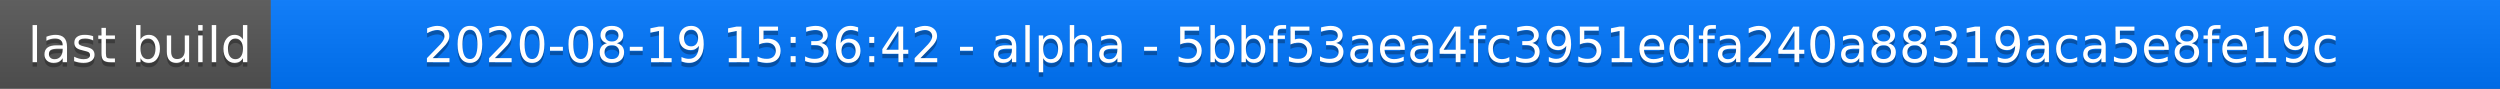
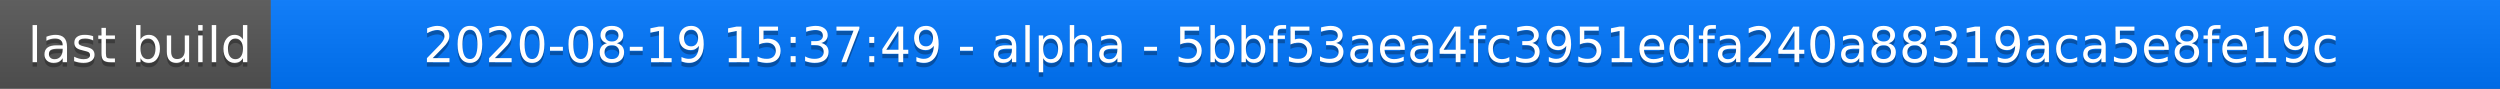
<svg xmlns="http://www.w3.org/2000/svg" width="563" height="20">
  <linearGradient id="a" x2="0" y2="100%">
    <stop offset="0" stop-color="#bbb" stop-opacity=".1" />
    <stop offset="1" stop-opacity=".1" />
  </linearGradient>
  <rect rx="0" width="563" height="20" fill="#555" />
  <rect rx="0" x="61" width="502" height="20" fill="#07f" />
  <path fill="#07f" d="M61 0h4v20h-4z" />
  <rect rx="0" width="563" height="20" fill="url(#a)" />
  <g fill="#fff" text-anchor="middle" font-family="DejaVu Sans,Verdana,Geneva,sans-serif" font-size="11">
    <text x="31.5" y="15" fill="#010101" fill-opacity=".3">last build</text>
    <text x="31.5" y="14">last build</text>
-     <text x="311" y="15" fill="#010101" fill-opacity=".3">2020-08-19 15:36:42 - alpha - 5bbf53aea4fc3951edfa240a88319aca5e8fe19c</text>
-     <text x="311" y="14">2020-08-19 15:36:42 - alpha - 5bbf53aea4fc3951edfa240a88319aca5e8fe19c</text>
+     <text x="311" y="15" fill="#010101" fill-opacity=".3">2020-08-19 15:37:49 - alpha - 5bbf53aea4fc3951edfa240a88319aca5e8fe19c</text>
+     <text x="311" y="14">2020-08-19 15:37:49 - alpha - 5bbf53aea4fc3951edfa240a88319aca5e8fe19c</text>
  </g>
</svg>
